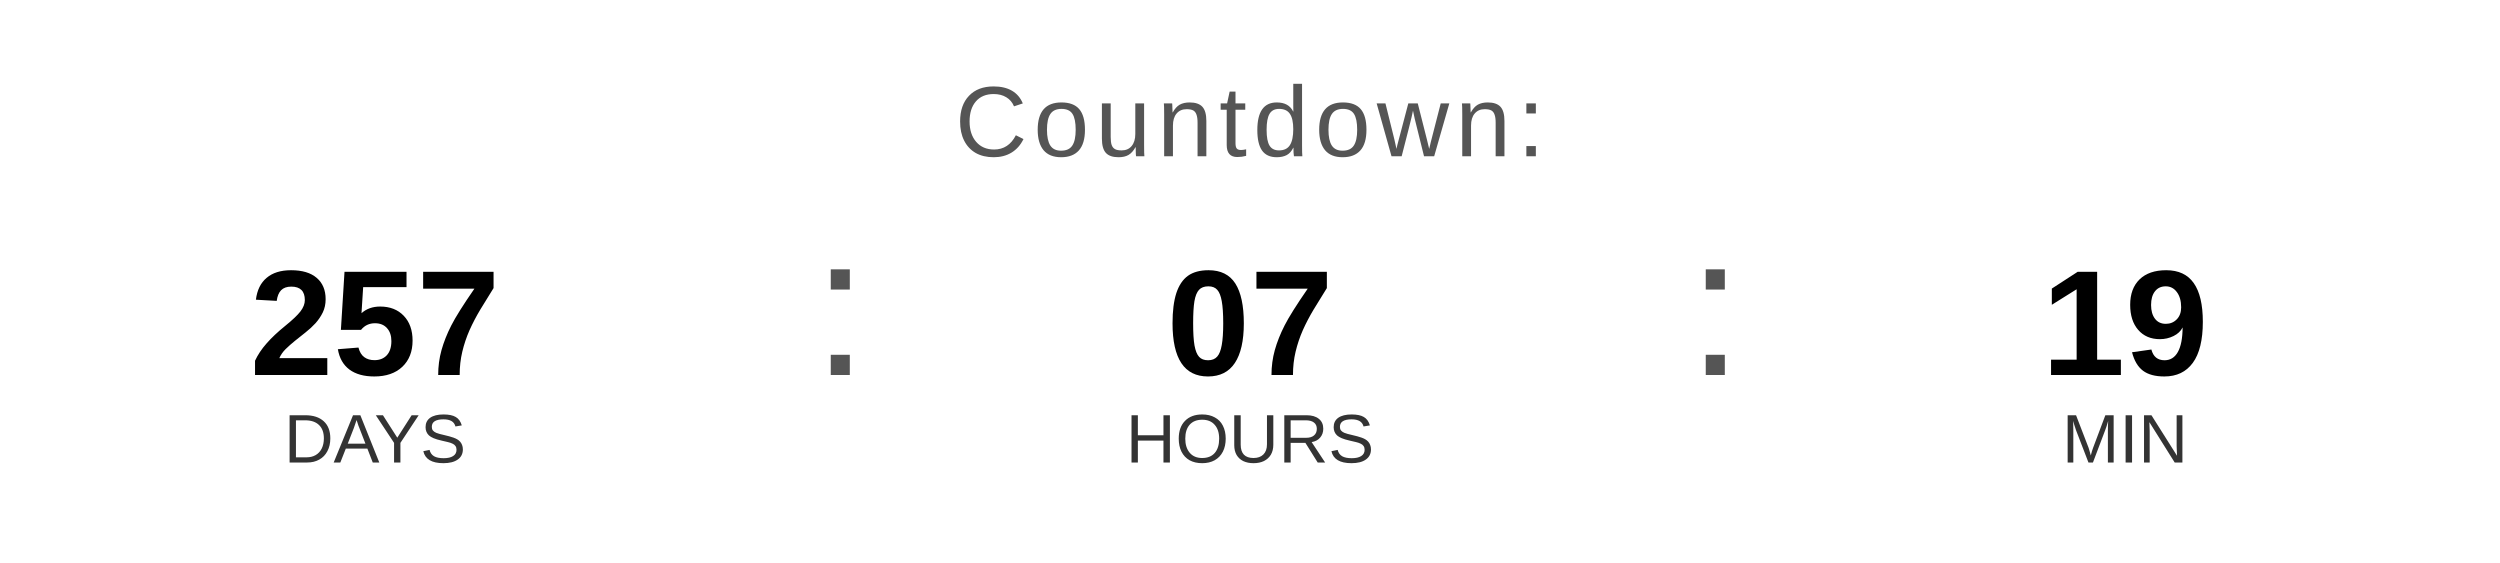
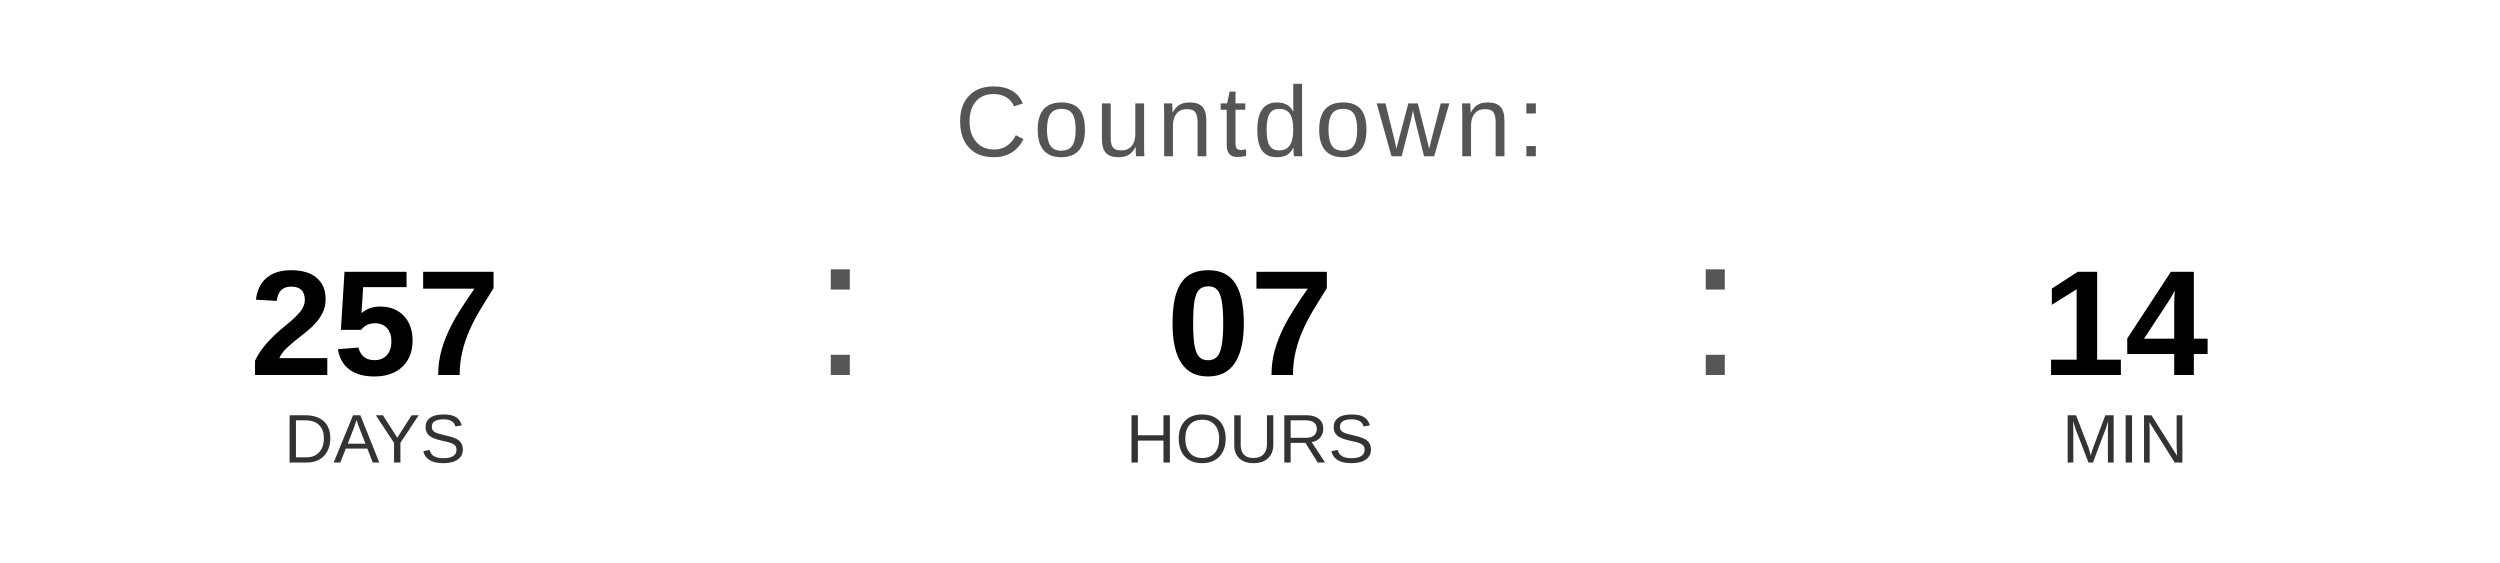
<svg xmlns="http://www.w3.org/2000/svg" width="400" height="90" viewBox="0 0 400 90">
  <text x="200" y="25" font-family="Arial, Helvetica, sans-serif" font-size="16" fill="#555555" text-anchor="middle" letter-spacing="1">
    Countdown:
  </text>
  <text x="60" y="60" font-family="Arial, Helvetica, sans-serif" font-size="24" font-weight="bold" fill="#000000" text-anchor="middle">257</text>
  <text x="60" y="74" font-family="Arial, Helvetica, sans-serif" font-size="11" fill="#333333" text-anchor="middle">DAYS</text>
  <text x="130" y="60" font-family="Arial, sans-serif" font-size="32" fill="#555555">:</text>
  <text x="200" y="60" font-family="Arial, Helvetica, sans-serif" font-size="24" font-weight="bold" fill="#000000" text-anchor="middle">07</text>
  <text x="200" y="74" font-family="Arial, Helvetica, sans-serif" font-size="11" fill="#333333" text-anchor="middle">HOURS</text>
  <text x="270" y="60" font-family="Arial, sans-serif" font-size="32" fill="#555555">:</text>
-   <text x="340" y="60" font-family="Arial, Helvetica, sans-serif" font-size="24" font-weight="bold" fill="#000000" text-anchor="middle">19</text>
+   <text x="340" y="60" font-family="Arial, Helvetica, sans-serif" font-size="24" font-weight="bold" fill="#000000" text-anchor="middle">14</text>
  <text x="340" y="74" font-family="Arial, Helvetica, sans-serif" font-size="11" fill="#333333" text-anchor="middle">MIN</text>
</svg>
